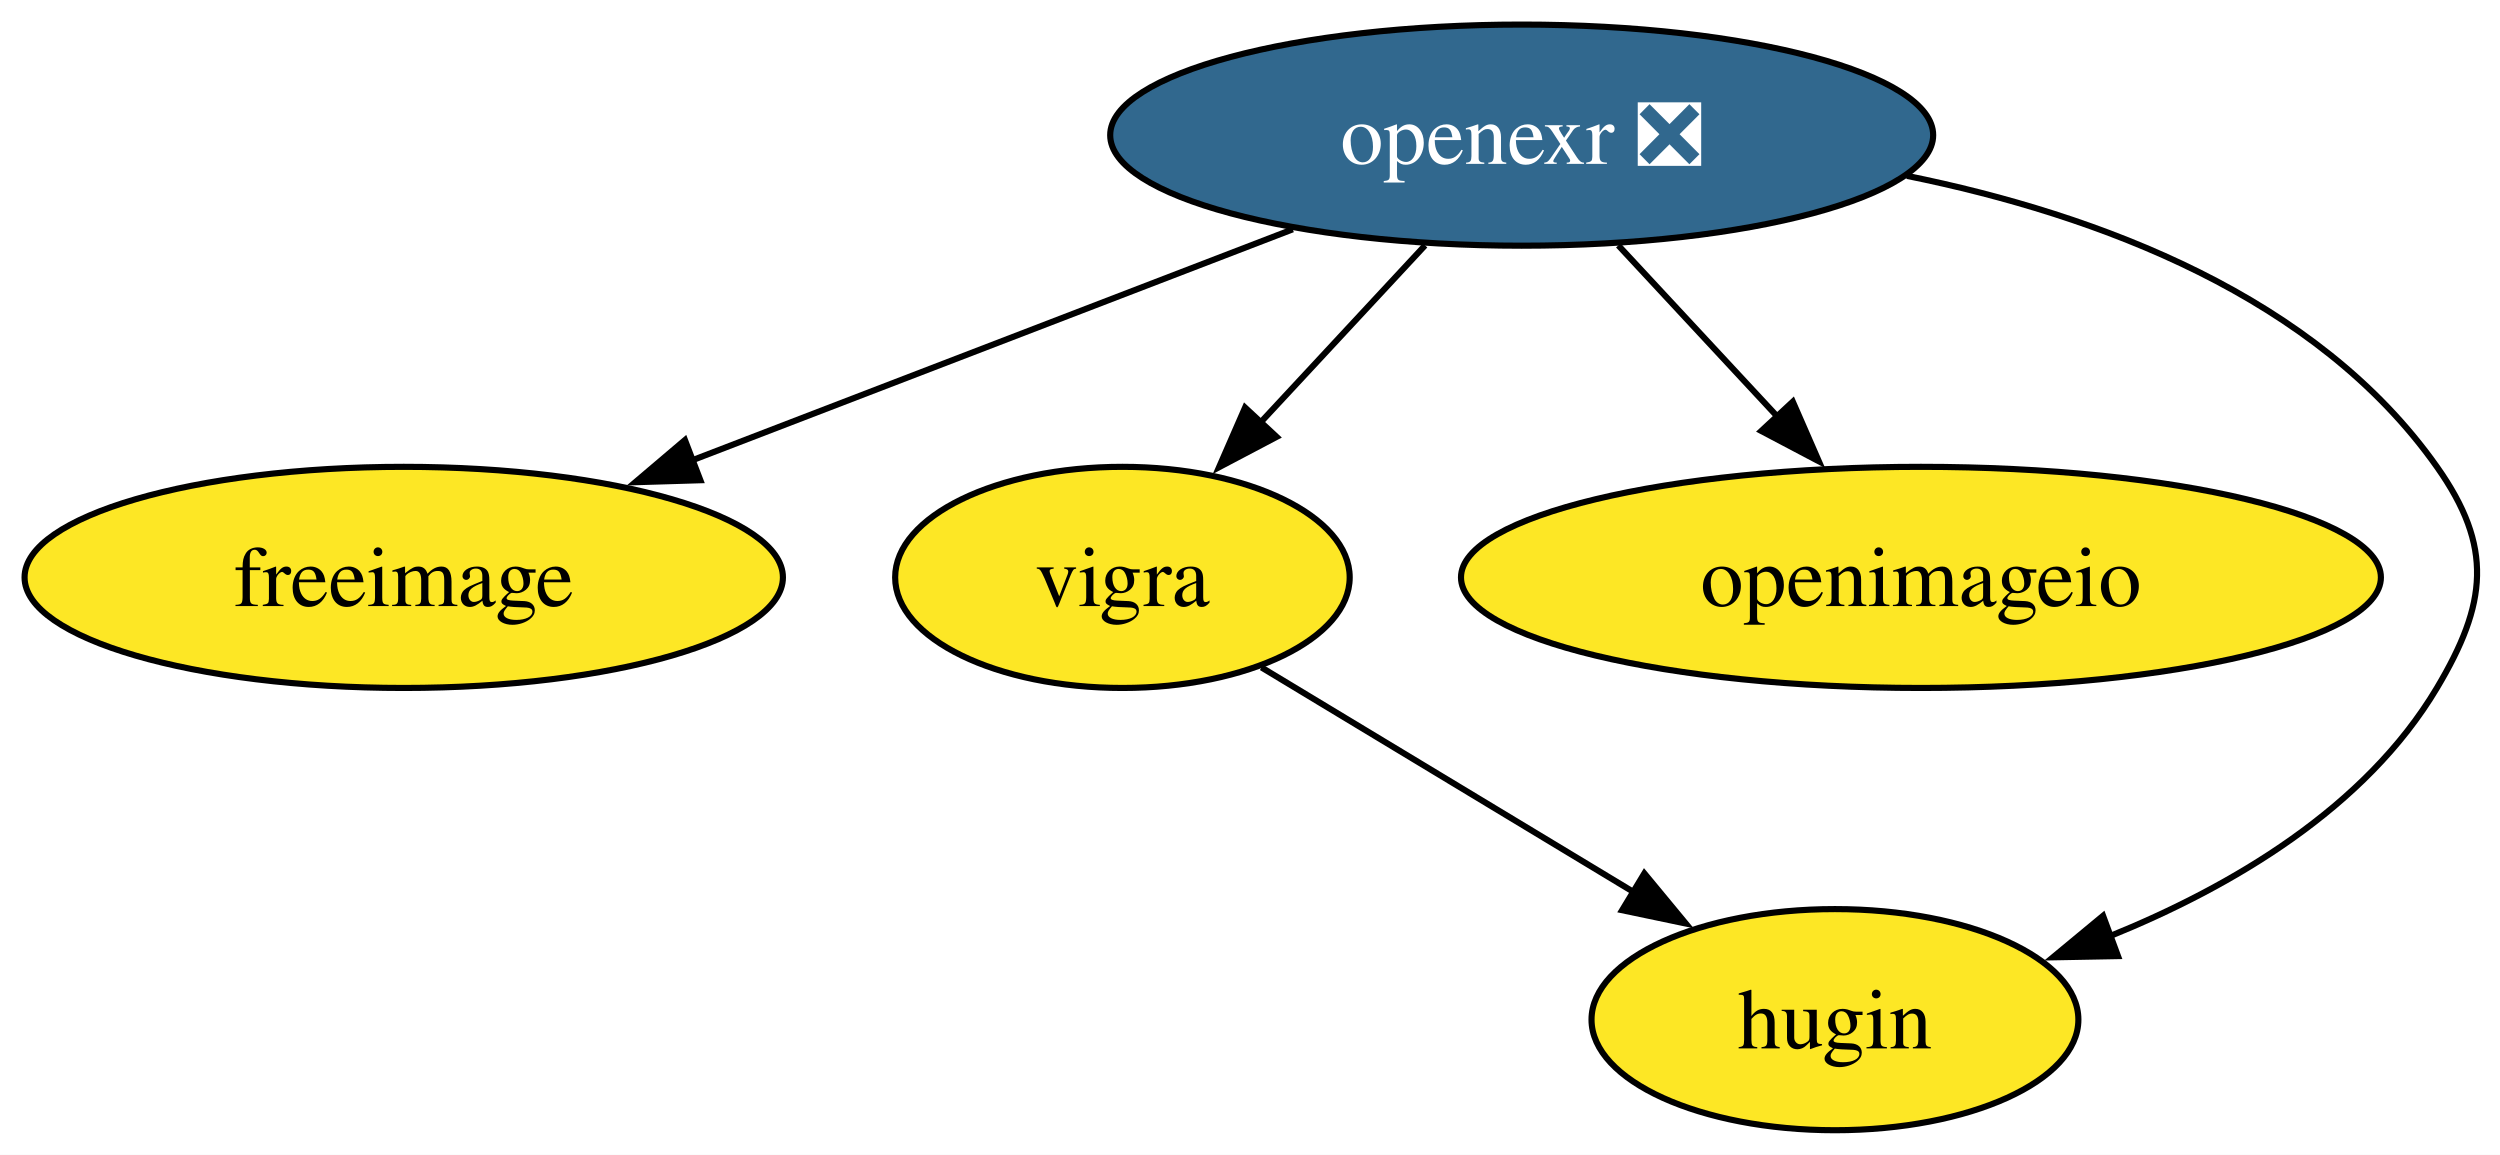
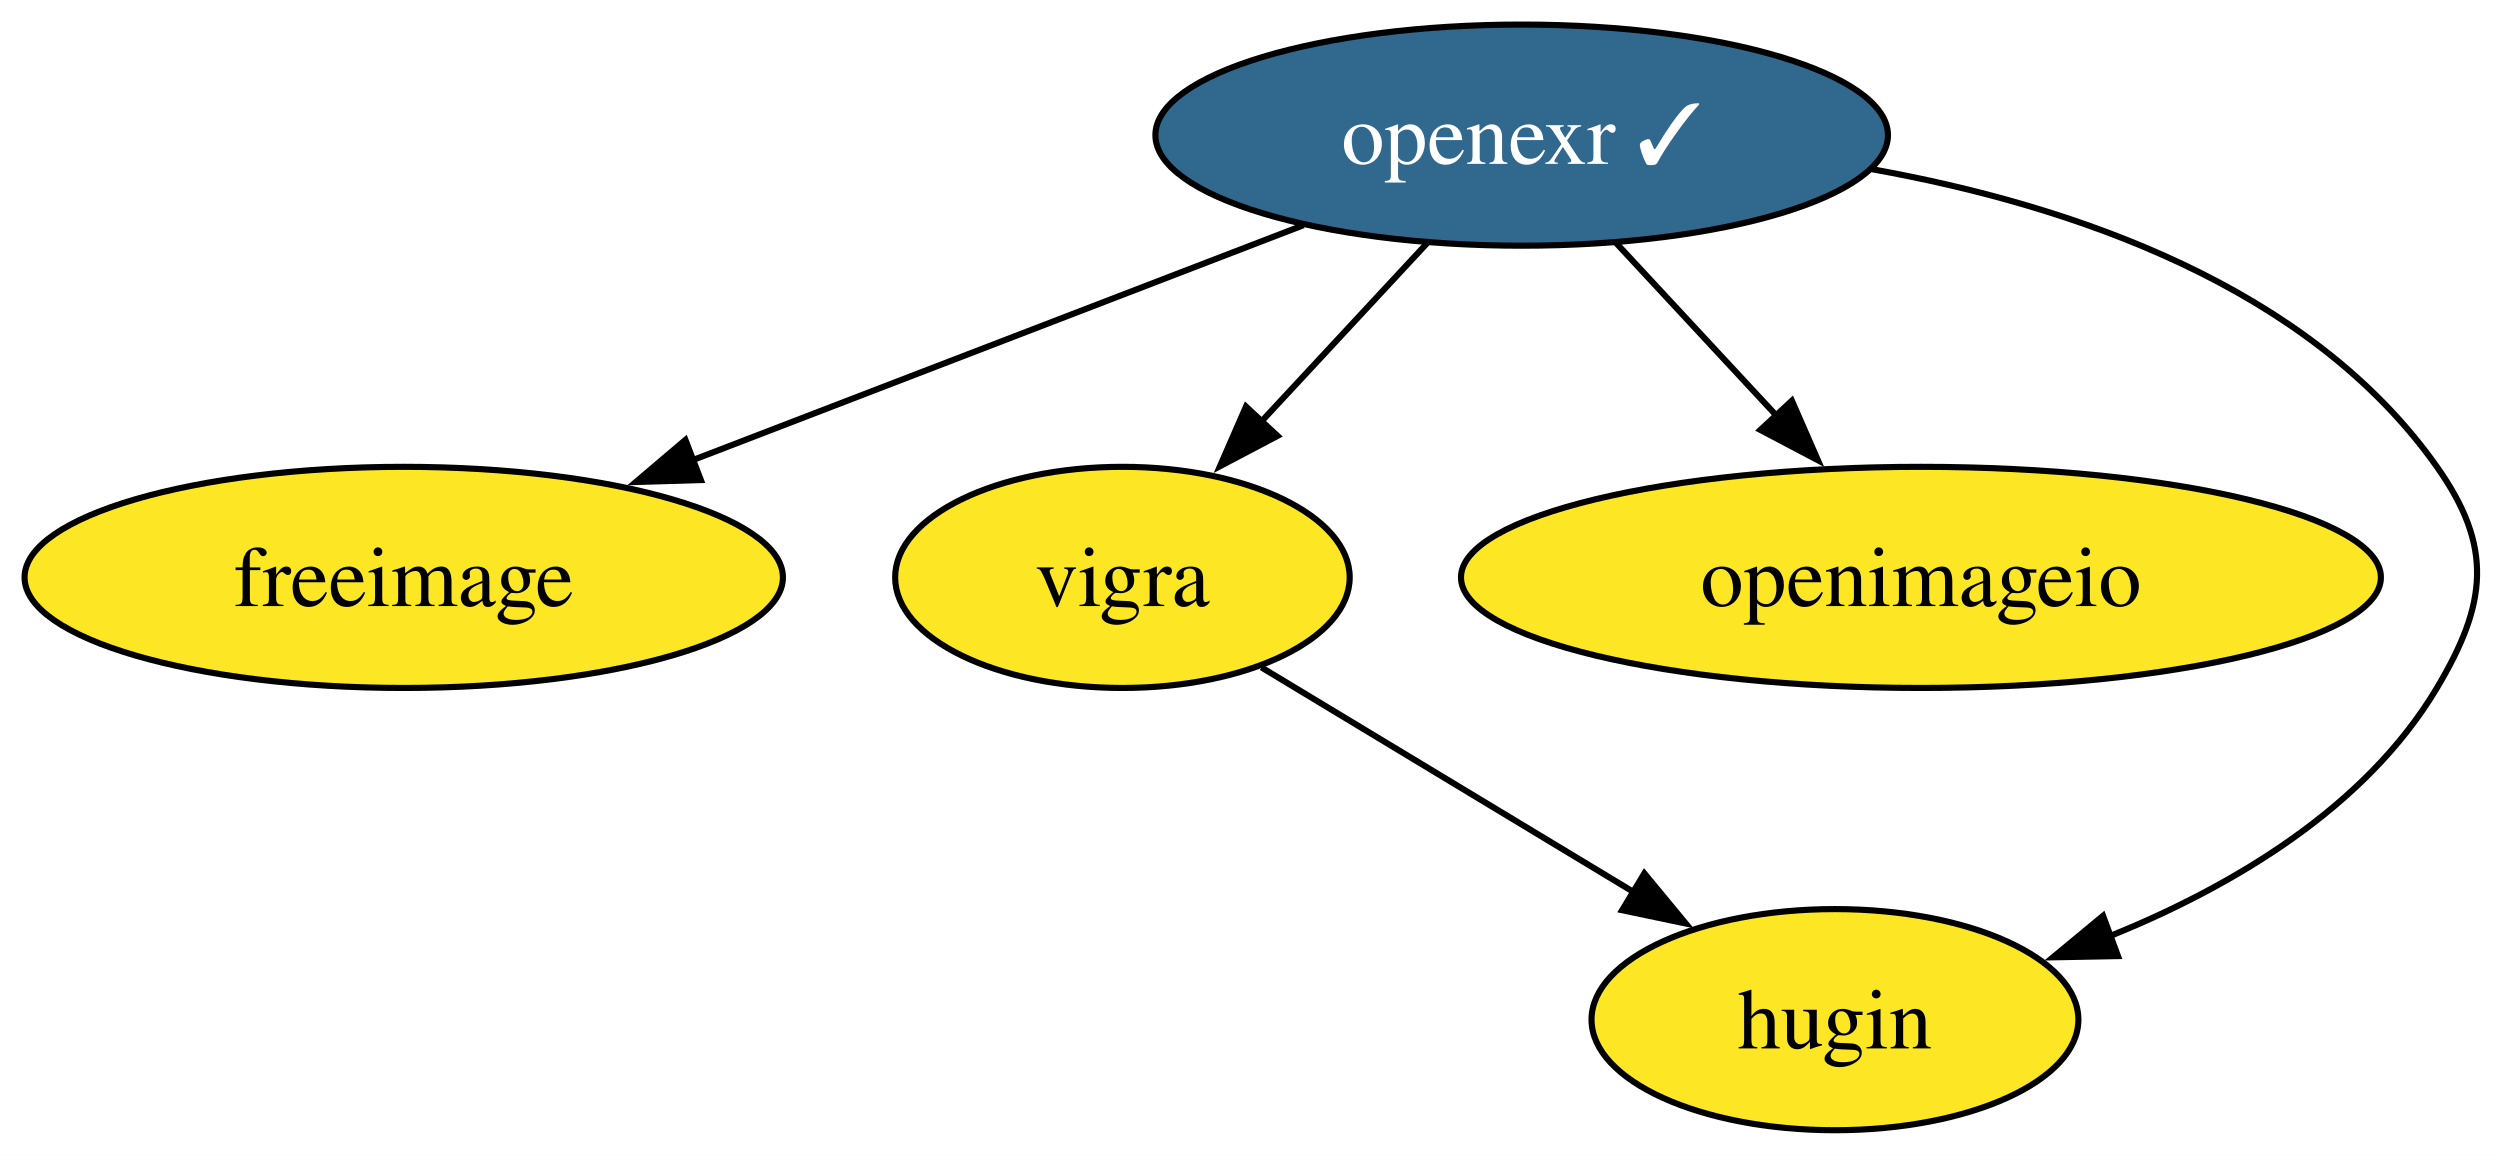
<svg xmlns="http://www.w3.org/2000/svg" xmlns:xlink="http://www.w3.org/1999/xlink" width="407pt" height="188pt" viewBox="0.00 0.00 407.00 188.00">
  <g id="graph0" class="graph" transform="scale(1 1) rotate(0) translate(4 184)">
    <polygon fill="white" stroke="none" points="-4,4 -4,-184 403.33,-184 403.33,4 -4,4" />
    <g id="node1" class="node">
      <g id="a_node1">
        <a xlink:href="https://github.com/conda-forge/freeimage-feedstock" xlink:title="freeimage">
          <ellipse fill="#fde725" stroke="black" cx="61.73" cy="-90" rx="61.73" ry="18" />
          <text xml:space="preserve" text-anchor="middle" x="61.73" y="-85.33" font-family="Times,serif" font-size="14.00">freeimage</text>
        </a>
      </g>
    </g>
    <g id="node2" class="node">
      <g id="a_node2">
        <a xlink:href="https://github.com/conda-forge/vigra-feedstock" xlink:title="vigra">
          <ellipse fill="#fde725" stroke="black" cx="178.73" cy="-90" rx="37" ry="18" />
          <text xml:space="preserve" text-anchor="middle" x="178.73" y="-85.33" font-family="Times,serif" font-size="14.00">vigra</text>
        </a>
      </g>
    </g>
    <g id="node5" class="node">
      <g id="a_node5">
        <a xlink:href="https://github.com/conda-forge/hugin-feedstock" xlink:title="hugin">
          <ellipse fill="#fde725" stroke="black" cx="294.73" cy="-18" rx="39.63" ry="18" />
          <text xml:space="preserve" text-anchor="middle" x="294.73" y="-13.32" font-family="Times,serif" font-size="14.00">hugin</text>
        </a>
      </g>
    </g>
    <g id="edge1" class="edge">
      <path fill="none" stroke="black" d="M201.37,-75.34C218.66,-64.9 242.74,-50.37 262.11,-38.68" />
      <polygon fill="black" stroke="black" points="263.7,-41.81 270.45,-33.65 260.08,-35.82 263.7,-41.81" />
    </g>
    <g id="node3" class="node">
      <g id="a_node3">
-         <a xlink:href="https://github.com/conda-forge/openexr-feedstock/pull/59" xlink:title="openexr ❎">
-           <ellipse fill="#31688e" stroke="black" cx="243.73" cy="-162" rx="66.99" ry="18" />
-           <text xml:space="preserve" text-anchor="middle" x="243.73" y="-157.32" font-family="Times,serif" font-size="14.00" fill="white">openexr ❎</text>
+         <a xlink:href="https://github.com/conda-forge/openexr-feedstock/pull/59" xlink:title="openexr ✓">
+           <ellipse fill="#31688e" stroke="black" cx="243.73" cy="-162" rx="59.63" ry="18" />
+           <text xml:space="preserve" text-anchor="middle" x="243.73" y="-157.32" font-family="Times,serif" font-size="14.00" fill="white">openexr ✓</text>
        </a>
      </g>
    </g>
    <g id="edge2" class="edge">
-       <path fill="none" stroke="black" d="M206.46,-146.67C178.09,-135.75 138.86,-120.66 108.39,-108.95" />
-       <polygon fill="black" stroke="black" points="110.02,-105.82 99.43,-105.5 107.51,-112.36 110.02,-105.82" />
+       <path fill="none" stroke="black" d="M208.21,-147.34C179.8,-136.41 139.72,-121 108.67,-109.05" />
+       <polygon fill="black" stroke="black" points="110.1,-105.85 99.51,-105.53 107.59,-112.39 110.1,-105.85" />
    </g>
    <g id="edge5" class="edge">
-       <path fill="none" stroke="black" d="M228,-144.05C219.94,-135.38 209.99,-124.67 201.15,-115.15" />
-       <polygon fill="black" stroke="black" points="203.83,-112.88 194.46,-107.94 198.7,-117.65 203.83,-112.88" />
+       <path fill="none" stroke="black" d="M228.33,-144.41C220.28,-135.74 210.27,-124.97 201.36,-115.38" />
+       <polygon fill="black" stroke="black" points="203.98,-113.04 194.61,-108.1 198.85,-117.81 203.98,-113.04" />
    </g>
    <g id="node4" class="node">
      <g id="a_node4">
        <a xlink:href="https://github.com/conda-forge/openimageio-feedstock" xlink:title="openimageio">
          <ellipse fill="#fde725" stroke="black" cx="308.73" cy="-90" rx="74.88" ry="18" />
          <text xml:space="preserve" text-anchor="middle" x="308.73" y="-85.33" font-family="Times,serif" font-size="14.00">openimageio</text>
        </a>
      </g>
    </g>
    <g id="edge4" class="edge">
-       <path fill="none" stroke="black" d="M259.46,-144.05C267.29,-135.63 276.9,-125.28 285.55,-115.97" />
-       <polygon fill="black" stroke="black" points="287.87,-118.61 292.11,-108.9 282.74,-113.84 287.87,-118.61" />
+       <path fill="none" stroke="black" d="M259.13,-144.41C266.95,-135.99 276.62,-125.58 285.33,-116.2" />
+       <polygon fill="black" stroke="black" points="287.72,-118.77 291.96,-109.07 282.59,-114.01 287.72,-118.77" />
    </g>
    <g id="edge3" class="edge">
-       <path fill="none" stroke="black" d="M306.45,-155.37C337.82,-149.01 373.18,-135.7 392.73,-108 401.96,-94.93 400.92,-85.74 392.73,-72 381.06,-52.42 359.37,-39.64 339.36,-31.54" />
+       <path fill="none" stroke="black" d="M300.78,-156.45C333.46,-150.58 371.99,-137.39 392.73,-108 401.96,-94.93 400.92,-85.74 392.73,-72 381.06,-52.42 359.37,-39.64 339.36,-31.54" />
      <polygon fill="black" stroke="black" points="340.81,-28.35 330.22,-28.15 338.38,-34.91 340.81,-28.35" />
    </g>
  </g>
</svg>
